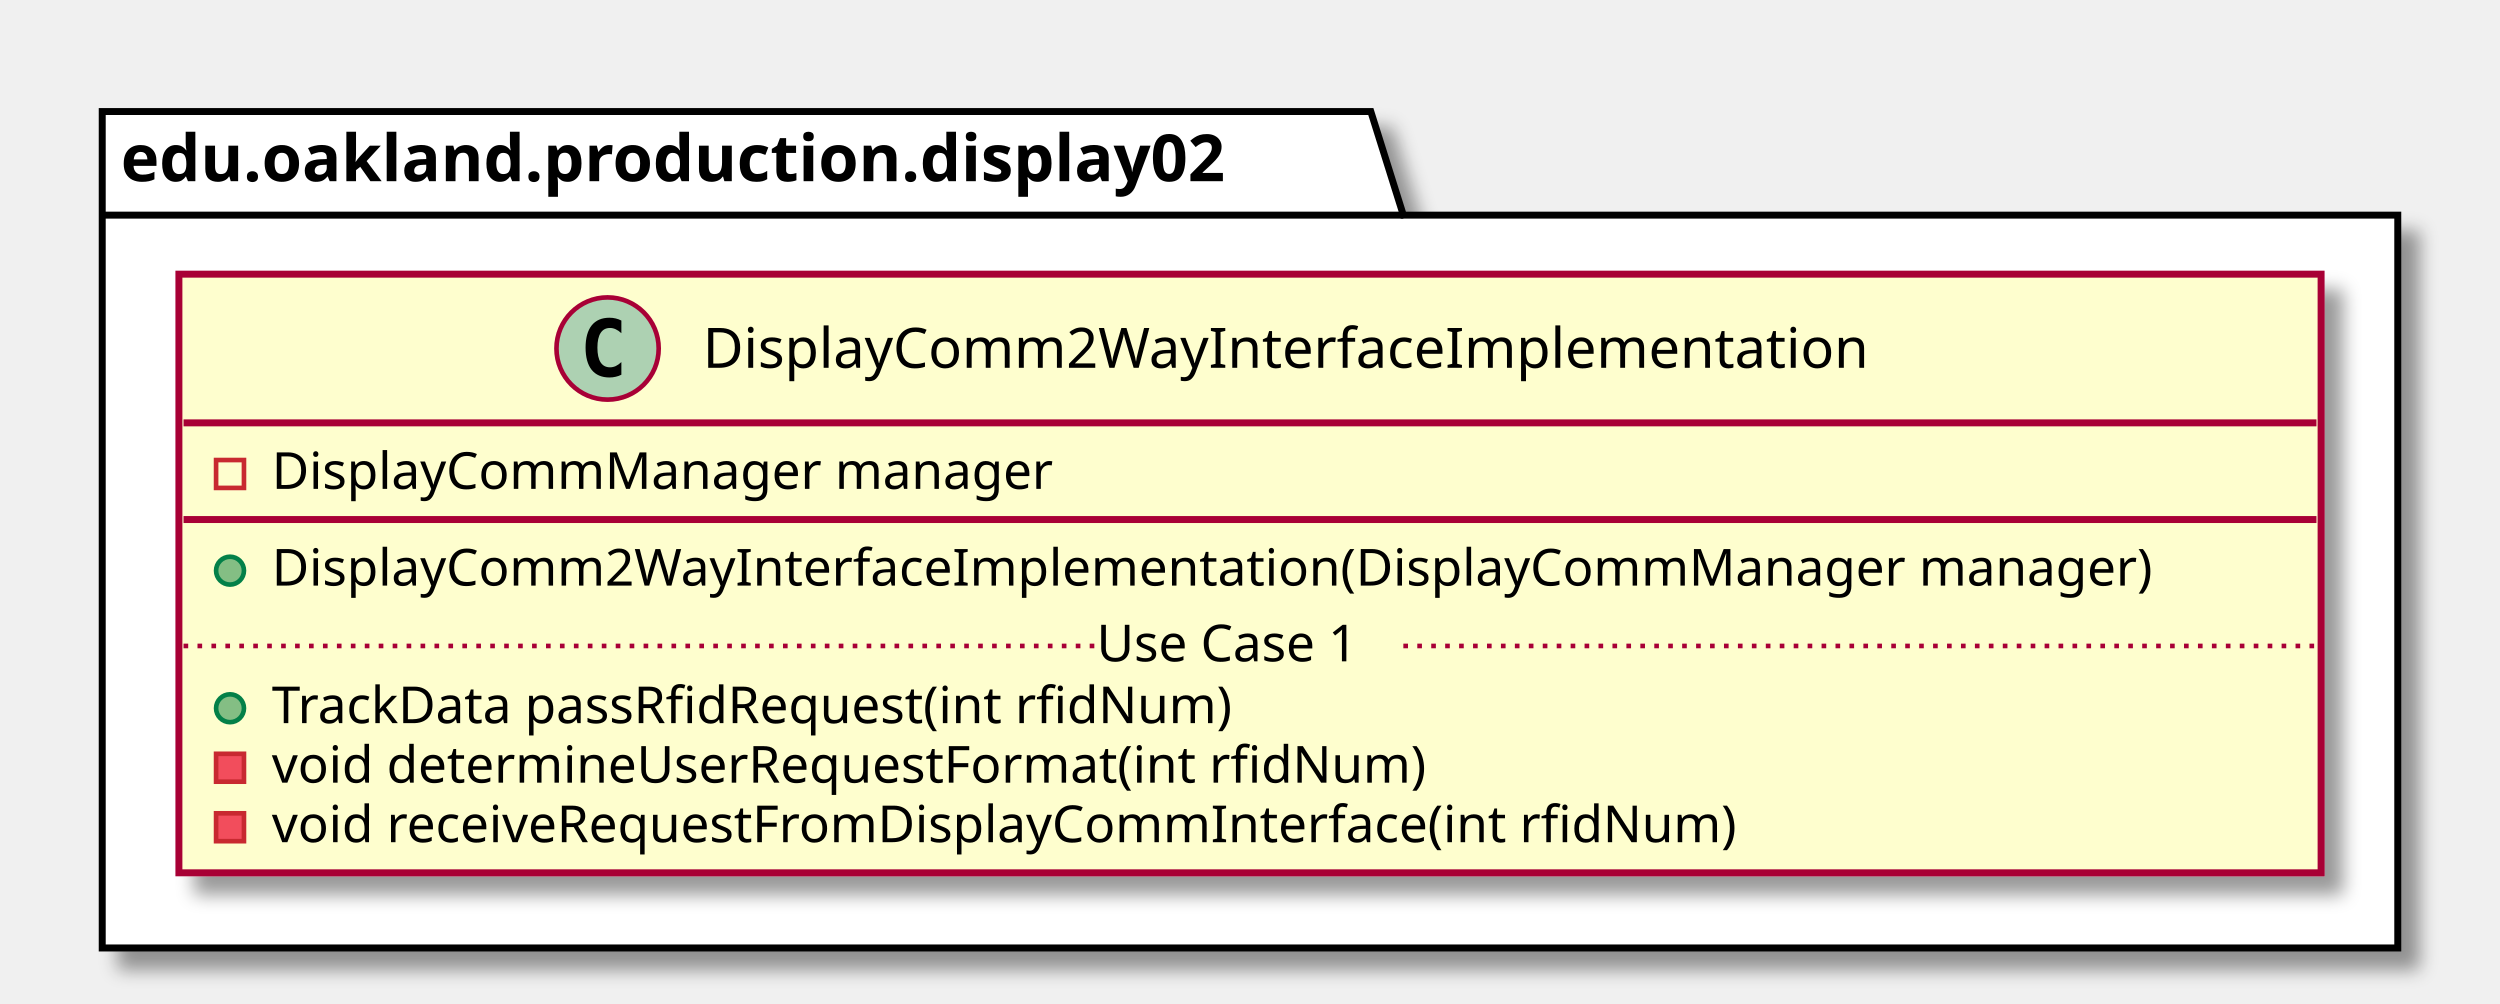
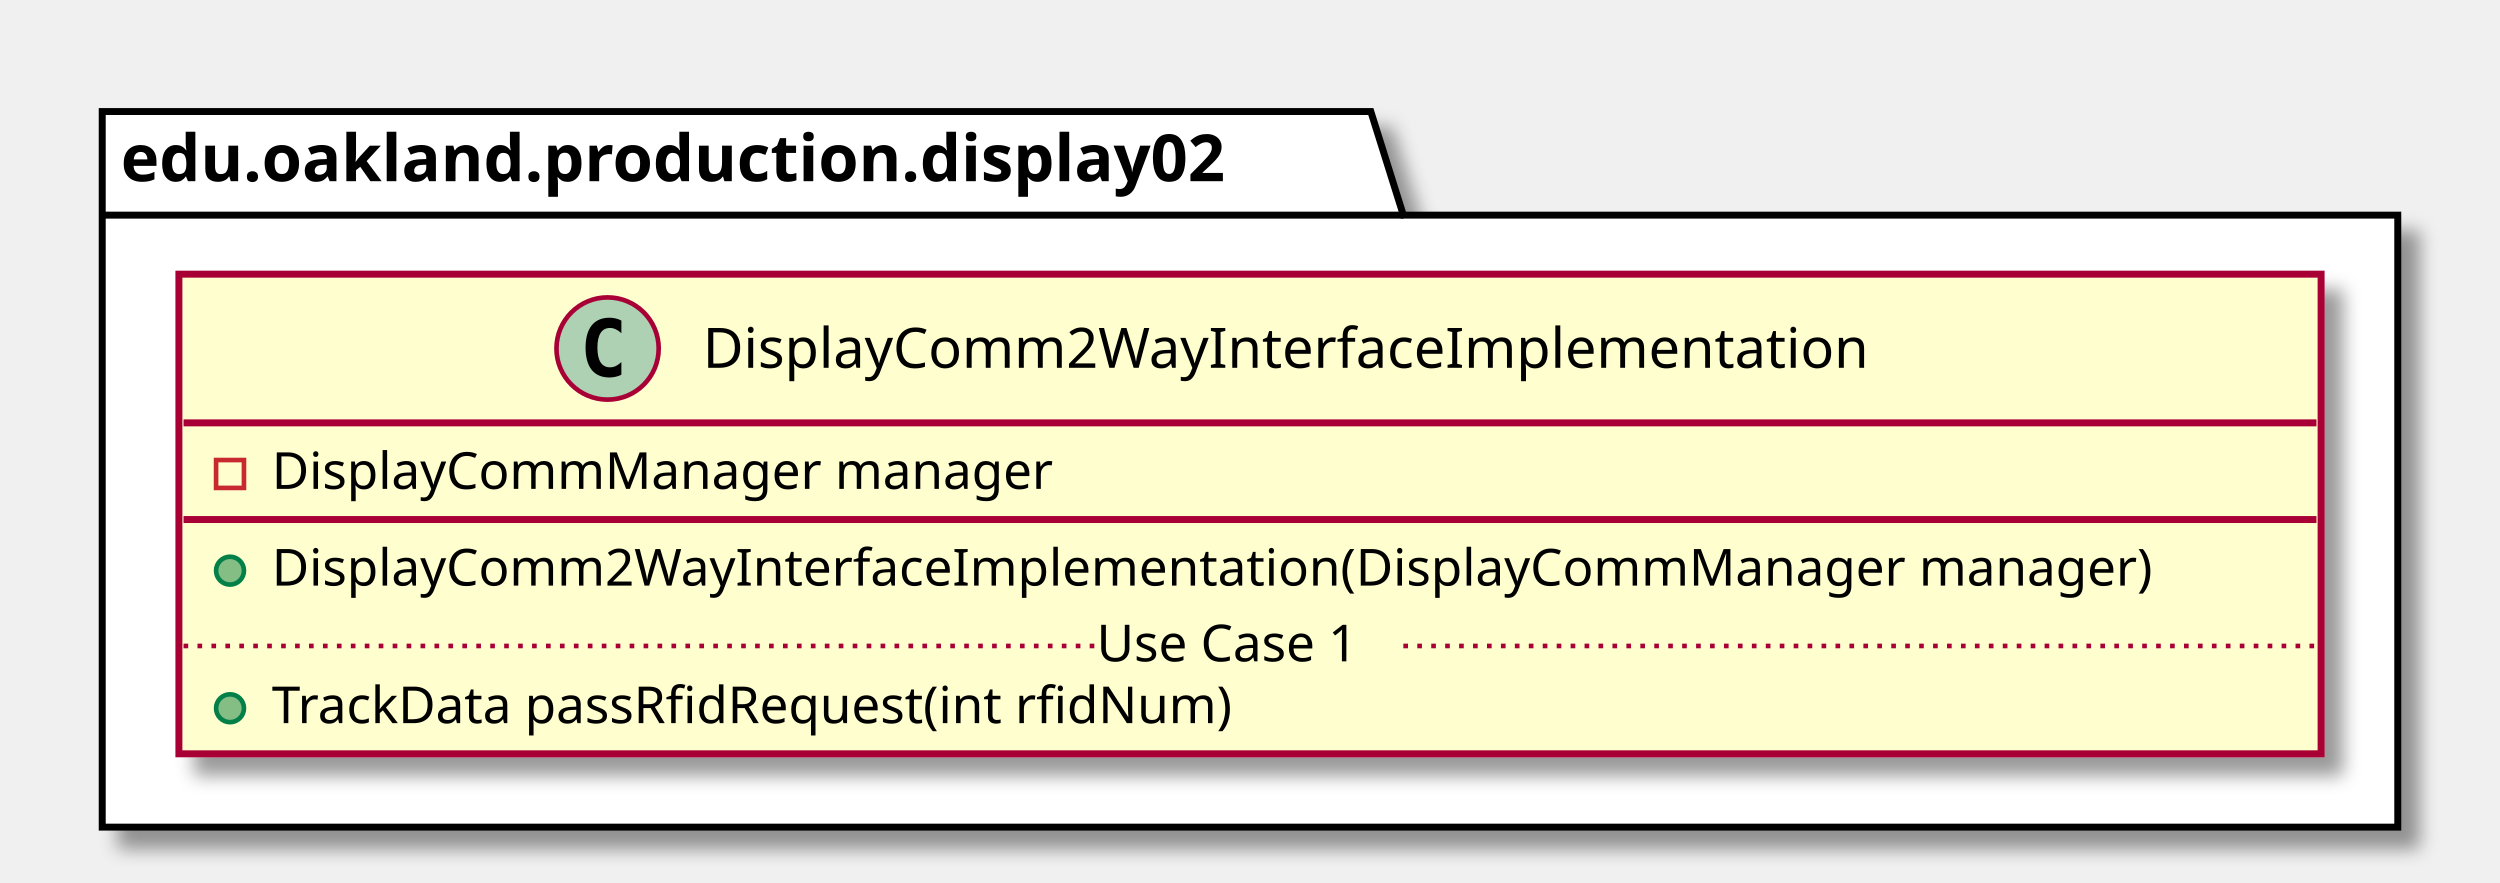
- <svg xmlns="http://www.w3.org/2000/svg" contentScriptType="application/ecmascript" contentStyleType="text/css" height="216px" preserveAspectRatio="none" style="width:538px;height:216px;" version="1.1" viewBox="0 0 538 216" width="538px" zoomAndPan="magnify">
+ <svg xmlns="http://www.w3.org/2000/svg" contentScriptType="application/ecmascript" contentStyleType="text/css" height="190px" preserveAspectRatio="none" style="width:538px;height:190px;" version="1.1" viewBox="0 0 538 190" width="538px" zoomAndPan="magnify">
  <defs>
-     <filter height="300%" id="f1kh0ibl6i7j54" width="300%" x="-1" y="-1">
+     <filter height="300%" id="f1q4xegc6mktnx" width="300%" x="-1" y="-1">
      <feGaussianBlur result="blurOut" stdDeviation="2.0" />
      <feColorMatrix in="blurOut" result="blurOut2" type="matrix" values="0 0 0 0 0 0 0 0 0 0 0 0 0 0 0 0 0 0 .4 0" />
      <feOffset dx="4.0" dy="4.0" in="blurOut2" result="blurOut3" />
      <feBlend in="SourceGraphic" in2="blurOut3" mode="normal" />
    </filter>
  </defs>
  <g>
-     <polygon fill="#FFFFFF" filter="url(#f1kh0ibl6i7j54)" points="22,24,295,24,302,46.297,516,46.297,516,204,22,204,22,24" style="stroke: #000000; stroke-width: 1.5;" />
+     <polygon fill="#FFFFFF" filter="url(#f1q4xegc6mktnx)" points="22,24,295,24,302,46.297,516,46.297,516,178,22,178,22,24" style="stroke: #000000; stroke-width: 1.5;" />
    <line style="stroke: #000000; stroke-width: 1.5;" x1="22" x2="302" y1="46.297" y2="46.297" />
    <text fill="#000000" font-family="sans-serif" font-size="14" font-weight="bold" lengthAdjust="spacingAndGlyphs" textLength="267" x="26" y="38.995">edu.oakland.production.display02</text>
-     <rect fill="#FEFECE" filter="url(#f1kh0ibl6i7j54)" height="128.828" id="DisplayComm2WayInterfaceImplementation" style="stroke: #A80036; stroke-width: 1.5;" width="461" x="38.5" y="59" />
+     <rect fill="#FEFECE" filter="url(#f1q4xegc6mktnx)" height="103.219" id="DisplayComm2WayInterfaceImplementation" style="stroke: #A80036; stroke-width: 1.5;" width="461" x="38.5" y="59" />
    <ellipse cx="130.75" cy="75" fill="#ADD1B2" rx="11" ry="11" style="stroke: #A80036; stroke-width: 1.0;" />
    <path d="M133.719,80.641 Q133.141,80.938 132.5,81.078 Q131.859,81.234 131.156,81.234 Q128.656,81.234 127.328,79.594 Q126.016,77.938 126.016,74.812 Q126.016,71.688 127.328,70.031 Q128.656,68.375 131.156,68.375 Q131.859,68.375 132.5,68.531 Q133.156,68.688 133.719,68.984 L133.719,71.703 Q133.094,71.125 132.5,70.859 Q131.906,70.578 131.281,70.578 Q129.938,70.578 129.25,71.656 Q128.562,72.719 128.562,74.812 Q128.562,76.906 129.25,77.984 Q129.938,79.047 131.281,79.047 Q131.906,79.047 132.5,78.781 Q133.094,78.5 133.719,77.922 L133.719,80.641 Z " />
    <text fill="#000000" font-family="sans-serif" font-size="12" lengthAdjust="spacingAndGlyphs" textLength="268" x="151.25" y="79.154">DisplayComm2WayInterfaceImplementation</text>
    <line style="stroke: #A80036; stroke-width: 1.5;" x1="39.5" x2="498.5" y1="91" y2="91" />
    <rect fill="none" height="6" style="stroke: #C82930; stroke-width: 1.0;" width="6" x="46.5" y="99" />
    <text fill="#000000" font-family="sans-serif" font-size="11" lengthAdjust="spacingAndGlyphs" textLength="182" x="58.5" y="105.21">DisplayCommManager manager</text>
    <line style="stroke: #A80036; stroke-width: 1.5;" x1="39.5" x2="498.5" y1="111.805" y2="111.805" />
    <ellipse cx="49.5" cy="122.805" fill="#84BE84" rx="3" ry="3" style="stroke: #038048; stroke-width: 1.0;" />
    <text fill="#000000" font-family="sans-serif" font-size="11" lengthAdjust="spacingAndGlyphs" textLength="435" x="58.5" y="126.015">DisplayComm2WayInterfaceImplementation(DisplayCommManager manager)</text>
    <ellipse cx="49.5" cy="152.414" fill="#84BE84" rx="3" ry="3" style="stroke: #038048; stroke-width: 1.0;" />
    <text fill="#000000" font-family="sans-serif" font-size="11" lengthAdjust="spacingAndGlyphs" textLength="227" x="58.5" y="155.625">TrackData passRfidRequest(int rfidNum)</text>
-     <rect fill="#F24D5C" height="6" style="stroke: #C82930; stroke-width: 1.0;" width="6" x="46.5" y="162.219" />
-     <text fill="#000000" font-family="sans-serif" font-size="11" lengthAdjust="spacingAndGlyphs" textLength="269" x="58.5" y="168.429">void determineUserRequestFormat(int rfidNum)</text>
-     <rect fill="#F24D5C" height="6" style="stroke: #C82930; stroke-width: 1.0;" width="6" x="46.5" y="175.023" />
-     <text fill="#000000" font-family="sans-serif" font-size="11" lengthAdjust="spacingAndGlyphs" textLength="342" x="58.5" y="181.234">void receiveRequestFromDisplayCommInterface(int rfidNum)</text>
    <line style="stroke: #A80036; stroke-width: 1.0; stroke-dasharray: 1.0,2.0;" x1="39.5" x2="236" y1="139.012" y2="139.012" />
    <text fill="#000000" font-family="sans-serif" font-size="11" lengthAdjust="spacingAndGlyphs" textLength="66" x="236" y="142.32">Use Case 1</text>
    <line style="stroke: #A80036; stroke-width: 1.0; stroke-dasharray: 1.0,2.0;" x1="302" x2="498.5" y1="139.012" y2="139.012" />
  </g>
</svg>
